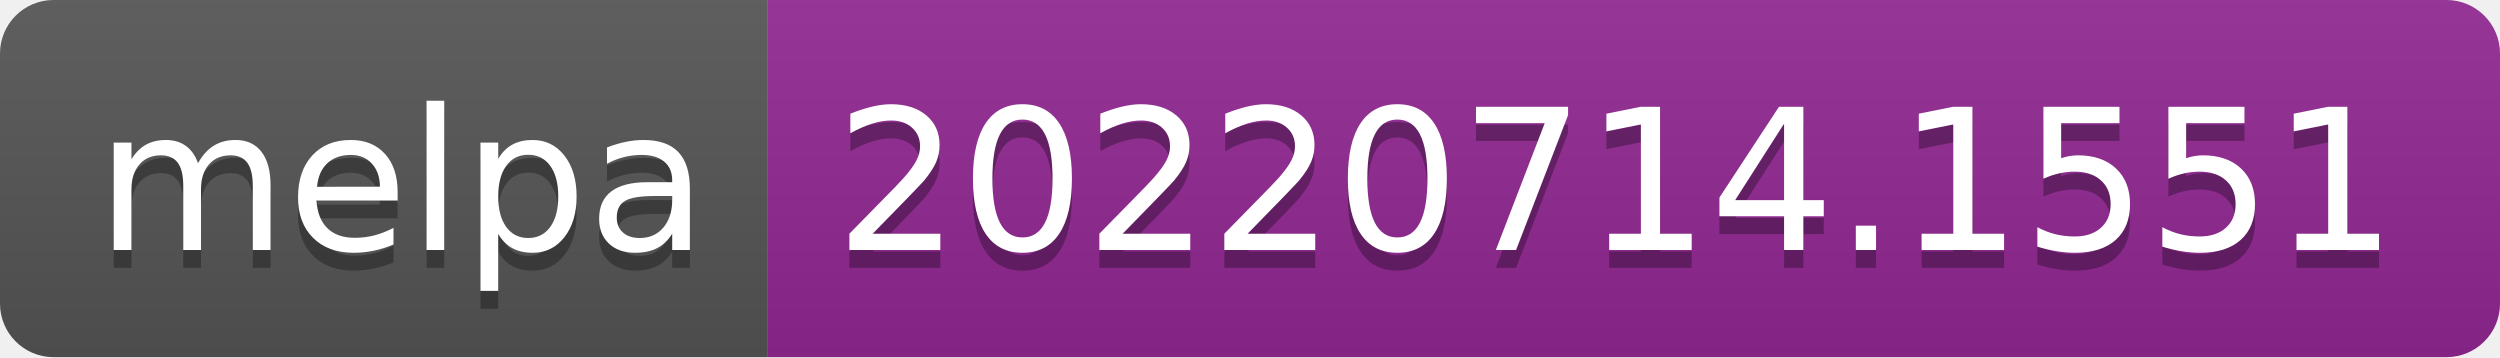
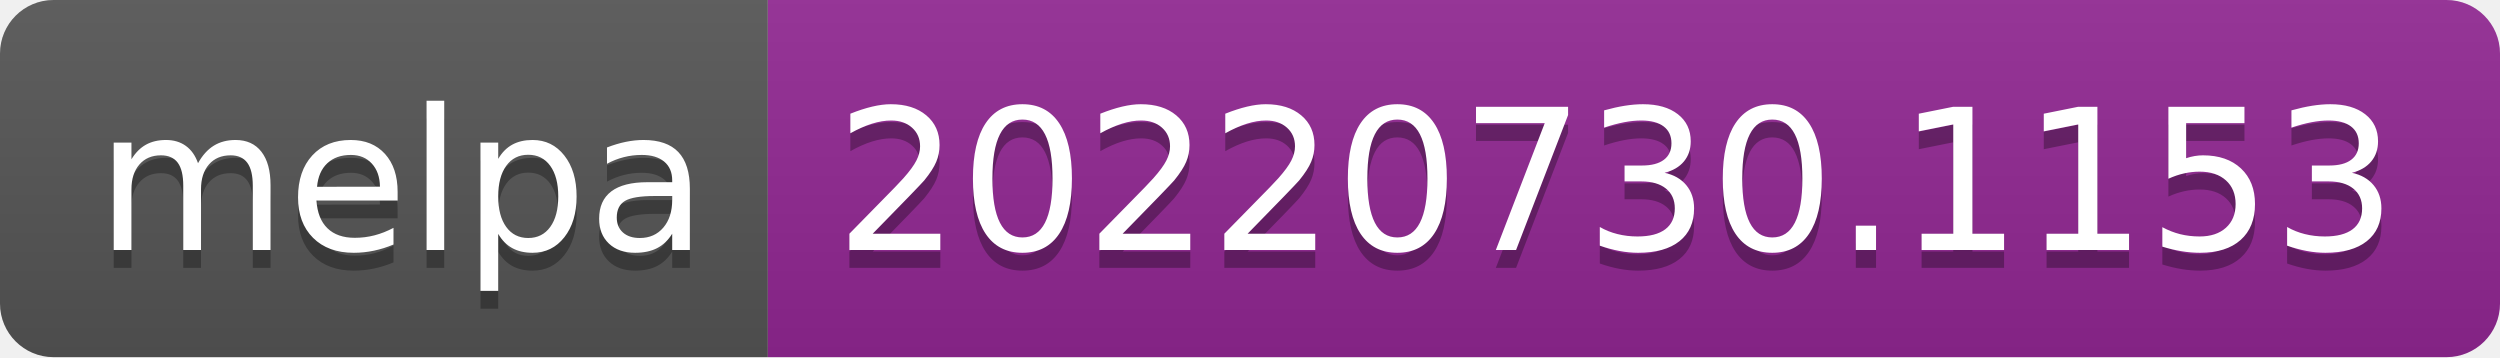
- <svg xmlns="http://www.w3.org/2000/svg" width="140" height="20" role="img" aria-label="melpa: 20220714.1551">
+ <svg xmlns="http://www.w3.org/2000/svg" width="140" height="20" role="img" aria-label="melpa: 20220730.1153">
  <linearGradient id="s" x2="0" y2="100%">
    <stop offset="0" stop-color="#bbb" stop-opacity=".1" />
    <stop offset="1" stop-opacity=".1" />
  </linearGradient>
  <clipPath id="r">
    <rect width="140" height="20" rx="3" fill="#fff" />
  </clipPath>
  <g clip-path="url(#r)">
    <rect width="43" height="20" fill="#555" />
    <rect x="43" width="97" height="20" fill="#922793" />
    <rect width="140" height="20" fill="url(#s)" />
  </g>
  <g fill="#fff" text-anchor="middle" font-family="Verdana,Geneva,DejaVu Sans,sans-serif" text-rendering="geometricPrecision" font-size="110">
    <text aria-hidden="true" x="225" y="150" fill="#010101" fill-opacity=".3" transform="scale(.1)" textLength="330">melpa</text>
    <text x="225" y="140" transform="scale(.1)" fill="#fff" textLength="330">melpa</text>
-     <text aria-hidden="true" x="905" y="150" fill="#010101" fill-opacity=".3" transform="scale(.1)" textLength="870">20220714.1551</text>
-     <text x="905" y="140" transform="scale(.1)" fill="#fff" textLength="870">20220714.1551</text>
+     <text aria-hidden="true" x="905" y="150" fill="#010101" fill-opacity=".3" transform="scale(.1)" textLength="870">20220730.1153</text>
+     <text x="905" y="140" transform="scale(.1)" fill="#fff" textLength="870">20220730.1153</text>
  </g>
</svg>
